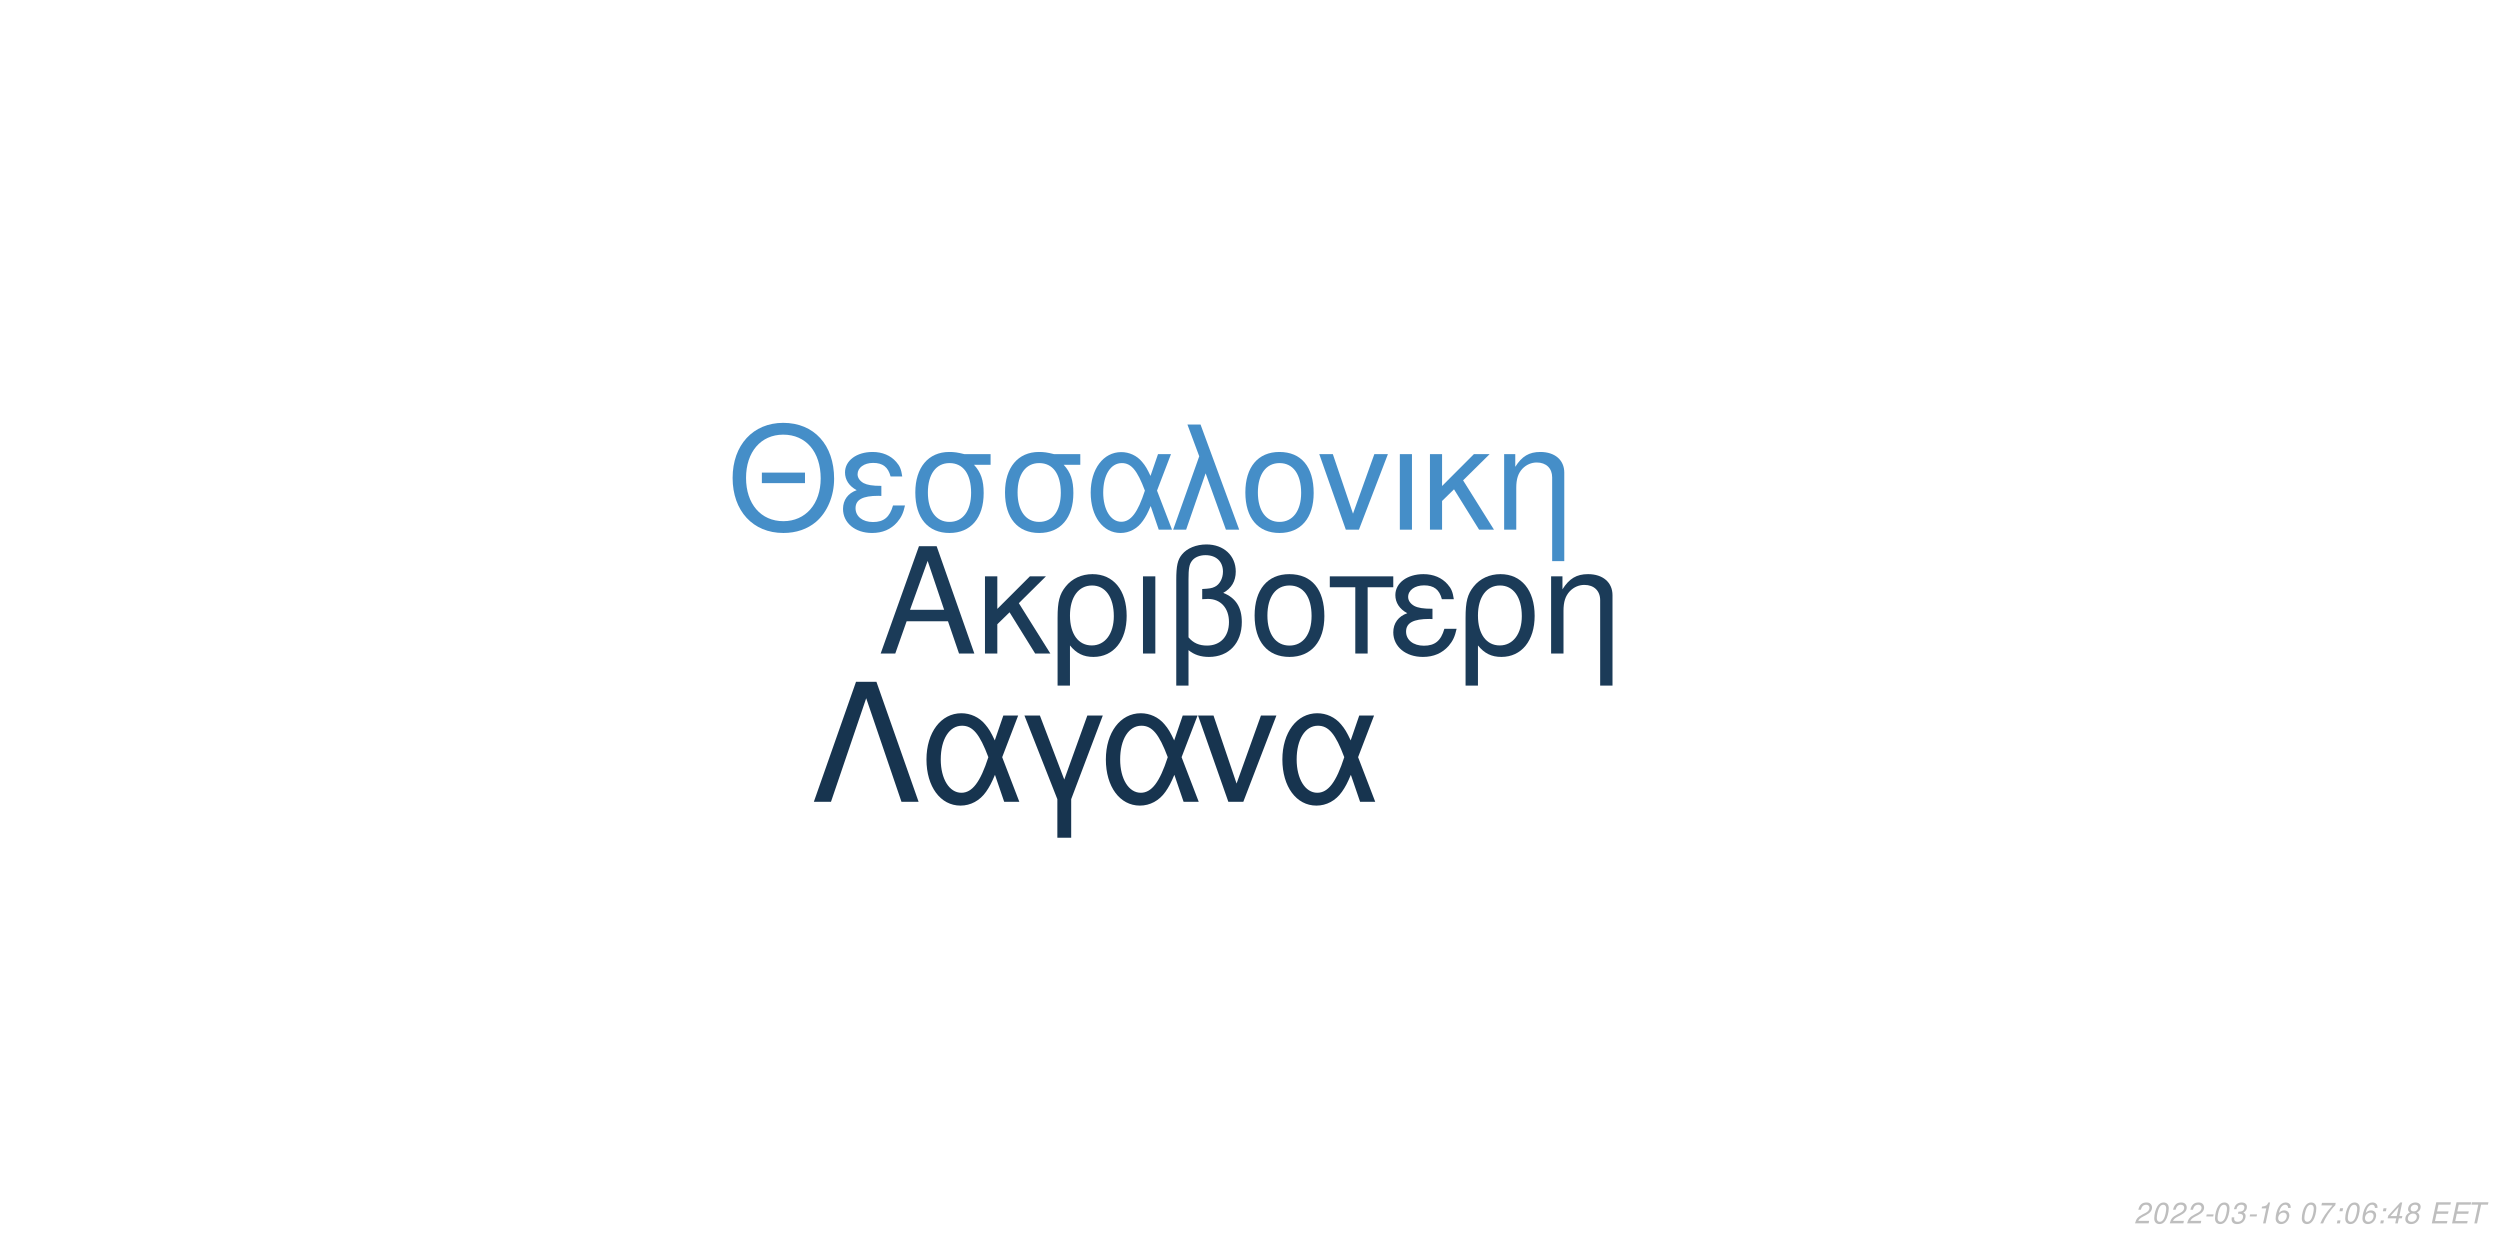
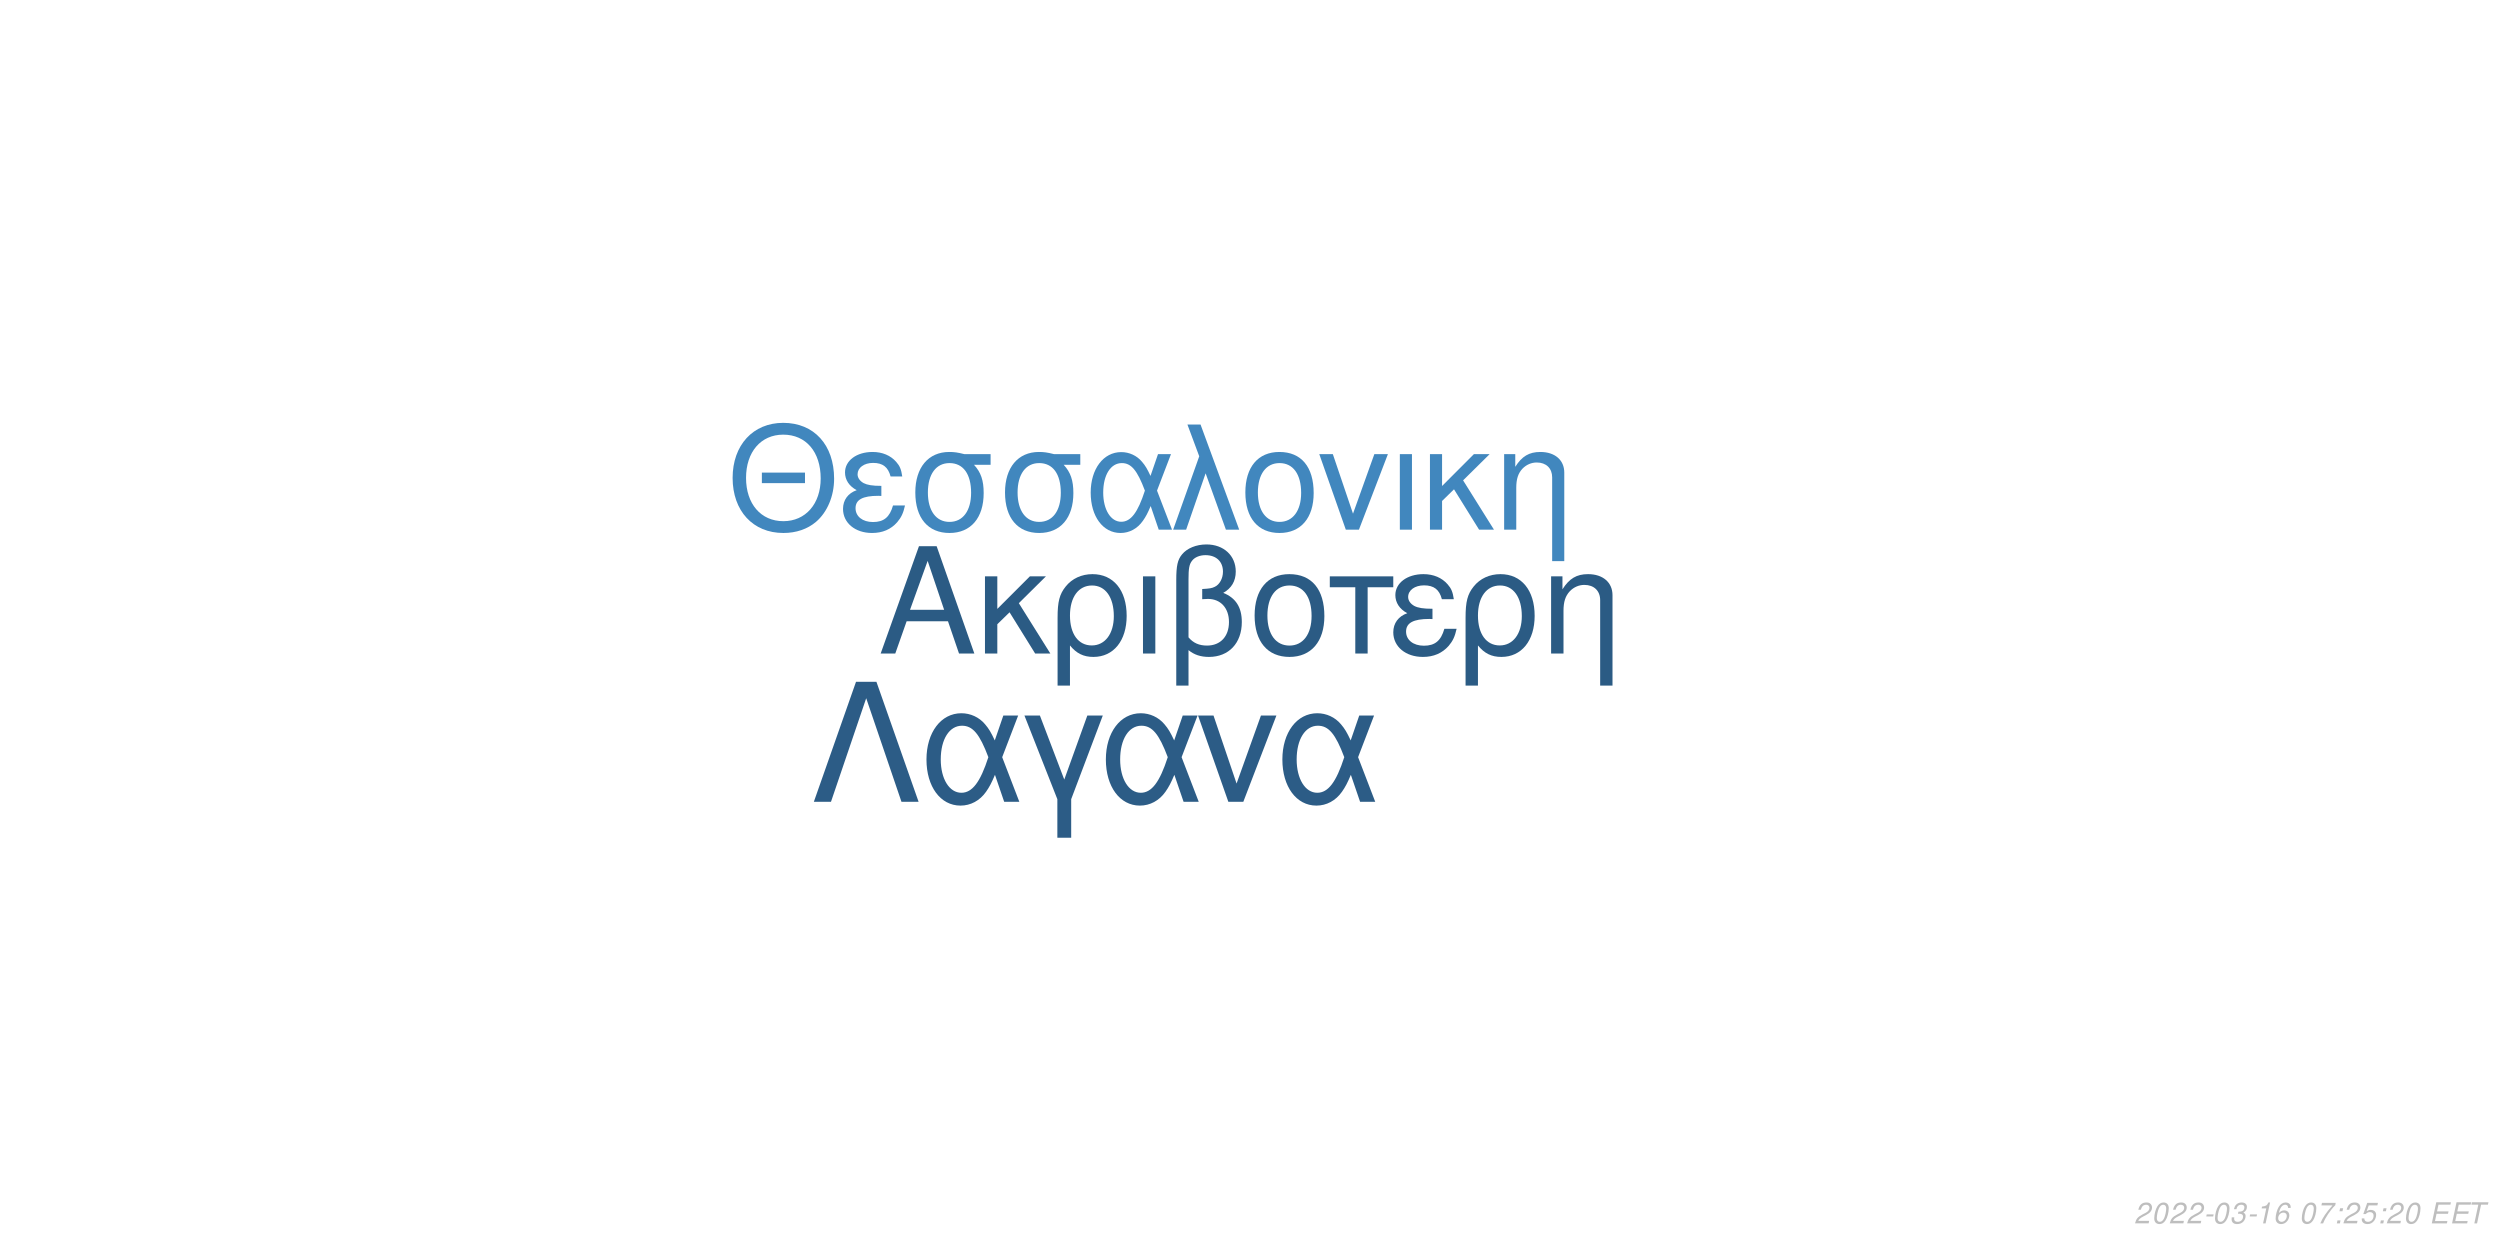
<svg xmlns="http://www.w3.org/2000/svg" xmlns:xlink="http://www.w3.org/1999/xlink" width="864pt" height="432pt" viewBox="0 0 864 432" version="1.1">
  <defs>
    <g>
      <symbol overflow="visible" id="glyph0-0">
        <path style="stroke:none;" d="" />
      </symbol>
      <symbol overflow="visible" id="glyph0-1">
        <path style="stroke:none;" d="M 24.125 -11.141 L 27.938 0 L 33.234 0 L 20.203 -37.094 L 14.094 -37.094 L 0.859 0 L 5.906 0 L 9.828 -11.141 Z M 22.797 -15.109 L 11 -15.109 L 17.094 -32.016 Z M 22.797 -15.109 " />
      </symbol>
      <symbol overflow="visible" id="glyph0-2">
        <path style="stroke:none;" d="M 7.172 -15.422 L 7.172 -26.672 L 2.906 -26.672 L 2.906 0 L 7.172 0 L 7.172 -10.125 L 11.406 -14.25 L 20.25 0 L 25.5 0 L 14.609 -17.406 L 23.969 -26.672 L 18.422 -26.672 Z M 7.172 -15.422 " />
      </symbol>
      <symbol overflow="visible" id="glyph0-3">
        <path style="stroke:none;" d="M 3 11.094 L 7.281 11.094 L 7.281 -2.797 C 9.516 -0.047 11.953 1.172 15.375 1.172 C 22.344 1.172 26.875 -4.422 26.875 -13.031 C 26.875 -21.891 22.297 -27.438 15.062 -27.438 C 11.297 -27.438 7.984 -25.906 5.797 -23.156 C 3.672 -20.516 3 -17.969 3 -12.359 Z M 14.906 -23.516 C 19.547 -23.516 22.438 -19.438 22.438 -12.922 C 22.438 -6.812 19.391 -2.797 14.812 -2.797 C 10.172 -2.797 7.281 -6.766 7.281 -13.125 C 7.281 -19.484 10.234 -23.516 14.906 -23.516 Z M 14.906 -23.516 " />
      </symbol>
      <symbol overflow="visible" id="glyph0-4">
        <path style="stroke:none;" d="M 3.516 0 L 7.781 0 L 7.781 -26.672 L 3.516 -26.672 Z M 3.516 0 " />
      </symbol>
      <symbol overflow="visible" id="glyph0-5">
        <path style="stroke:none;" d="M 4.016 11.094 L 8.25 11.094 L 8.25 -1.172 C 10.172 0.406 12.422 1.172 15.312 1.172 C 22.188 1.172 26.672 -3.609 26.672 -10.891 C 26.672 -15.984 24.578 -19.234 20.25 -20.969 C 23.109 -22.547 24.578 -25.031 24.578 -28.344 C 24.578 -33.844 20.406 -37.703 14.453 -37.703 C 10.938 -37.703 7.734 -36.391 6 -34.25 C 4.484 -32.422 4.016 -30.328 4.016 -25.391 Z M 8.25 -25.656 C 8.25 -29.359 8.5 -30.844 9.469 -32.062 C 10.375 -33.281 12.156 -34 14.094 -34 C 17.812 -34 20.156 -31.812 20.156 -28.297 C 20.156 -25.953 18.984 -23.812 17.297 -23.047 C 16.281 -22.547 15.469 -22.438 12.984 -22.297 L 12.984 -18.781 C 13.734 -18.828 14.344 -18.875 14.969 -18.875 C 19.344 -18.875 22.234 -15.719 22.234 -10.891 C 22.234 -5.906 19.281 -2.75 14.656 -2.75 C 11.953 -2.75 9.922 -3.609 8.25 -5.594 Z M 8.25 -25.656 " />
      </symbol>
      <symbol overflow="visible" id="glyph0-6">
        <path style="stroke:none;" d="M 14.094 -27.438 C 6.562 -27.438 2.094 -22.094 2.094 -13.125 C 2.094 -4.125 6.562 1.172 14.141 1.172 C 21.672 1.172 26.203 -4.172 26.203 -12.922 C 26.203 -22.188 21.828 -27.438 14.094 -27.438 Z M 14.141 -23.516 C 18.938 -23.516 21.781 -19.594 21.781 -12.984 C 21.781 -6.672 18.828 -2.75 14.141 -2.75 C 9.422 -2.75 6.516 -6.672 6.516 -13.125 C 6.516 -19.594 9.422 -23.516 14.141 -23.516 Z M 14.141 -23.516 " />
      </symbol>
      <symbol overflow="visible" id="glyph0-7">
        <path style="stroke:none;" d="M 7.891 0 L 12.156 0 L 12.156 -22.906 L 21.016 -22.906 L 21.016 -26.672 L -0.922 -26.672 L -0.922 -22.906 L 7.891 -22.906 Z M 7.891 0 " />
      </symbol>
      <symbol overflow="visible" id="glyph0-8">
        <path style="stroke:none;" d="M 14.562 -15.469 C 11.344 -15.469 9.562 -15.781 8.297 -16.438 C 6.922 -17.203 6.156 -18.328 6.156 -19.547 C 6.156 -21.891 8.453 -23.562 11.656 -23.562 C 15.062 -23.562 16.953 -22.094 17.812 -18.781 L 21.938 -18.781 C 21.578 -21.266 21.062 -22.5 19.797 -23.922 C 17.812 -26.203 14.906 -27.438 11.453 -27.438 C 5.797 -27.438 1.734 -24.375 1.734 -20.203 C 1.734 -17.609 3.156 -15.375 5.859 -13.938 C 2.797 -12.875 1.016 -10.484 1.016 -7.328 C 1.016 -2.391 5.297 1.172 11.25 1.172 C 14.969 1.172 17.906 -0.109 20.156 -2.641 C 21.578 -4.328 22.297 -5.797 22.906 -8.547 L 18.672 -8.547 C 17.5 -4.422 15.422 -2.703 11.609 -2.703 C 7.938 -2.703 5.438 -4.688 5.438 -7.578 C 5.438 -10.578 7.938 -11.953 13.484 -11.953 C 13.641 -11.953 14.094 -11.953 14.562 -11.906 Z M 14.562 -15.469 " />
      </symbol>
      <symbol overflow="visible" id="glyph0-9">
        <path style="stroke:none;" d="M 3.562 -26.672 L 3.562 0 L 7.844 0 L 7.844 -14.703 C 7.844 -17.906 8.5 -19.891 10.031 -21.531 C 11.406 -22.953 13.188 -23.719 15.062 -23.719 C 18.375 -23.719 20.516 -21.672 20.516 -18.469 L 20.516 11.094 L 24.781 11.094 L 24.781 -20.156 C 24.781 -24.578 21.469 -27.438 16.328 -27.438 C 12.359 -27.438 9.828 -25.906 7.484 -22.188 L 7.484 -26.672 Z M 3.562 -26.672 " />
      </symbol>
      <symbol overflow="visible" id="glyph1-0">
        <path style="stroke:none;" d="" />
      </symbol>
      <symbol overflow="visible" id="glyph1-1">
        <path style="stroke:none;" d="M 26.859 -19.734 L 11.953 -19.734 L 11.953 -16.094 L 26.859 -16.094 Z M 19.328 -36.922 C 8.922 -36.922 1.844 -29.25 1.844 -17.891 C 1.844 -6.484 8.875 1.141 19.391 1.141 C 23.812 1.141 27.703 -0.203 30.641 -2.688 C 34.578 -6.031 36.922 -11.656 36.922 -17.594 C 36.922 -29.297 30 -36.922 19.328 -36.922 Z M 19.328 -32.844 C 27.203 -32.844 32.281 -26.906 32.281 -17.688 C 32.281 -8.922 27.062 -2.938 19.391 -2.938 C 11.609 -2.938 6.484 -8.922 6.484 -17.891 C 6.484 -26.859 11.609 -32.844 19.328 -32.844 Z M 19.328 -32.844 " />
      </symbol>
      <symbol overflow="visible" id="glyph1-2">
        <path style="stroke:none;" d="M 14.25 -15.141 C 11.109 -15.141 9.375 -15.453 8.125 -16.094 C 6.781 -16.844 6.031 -17.938 6.031 -19.141 C 6.031 -21.422 8.266 -23.078 11.406 -23.078 C 14.75 -23.078 16.594 -21.625 17.438 -18.391 L 21.469 -18.391 C 21.125 -20.828 20.625 -22.031 19.391 -23.422 C 17.438 -25.656 14.594 -26.859 11.219 -26.859 C 5.688 -26.859 1.688 -23.875 1.688 -19.781 C 1.688 -17.234 3.094 -15.047 5.734 -13.656 C 2.734 -12.609 1 -10.266 1 -7.172 C 1 -2.344 5.188 1.141 11.016 1.141 C 14.656 1.141 17.547 -0.094 19.734 -2.594 C 21.125 -4.234 21.828 -5.688 22.422 -8.375 L 18.281 -8.375 C 17.141 -4.328 15.094 -2.641 11.359 -2.641 C 7.766 -2.641 5.328 -4.578 5.328 -7.422 C 5.328 -10.359 7.766 -11.703 13.203 -11.703 C 13.359 -11.703 13.797 -11.703 14.25 -11.656 Z M 14.25 -15.141 " />
      </symbol>
      <symbol overflow="visible" id="glyph1-3">
        <path style="stroke:none;" d="M 29 -26.109 L 19.938 -26.109 C 17.594 -26.703 16.438 -26.859 14.703 -26.859 C 7.469 -26.859 2.984 -21.469 2.984 -12.859 C 2.984 -4.031 7.375 1.141 14.797 1.141 C 22.172 1.141 26.609 -4.078 26.609 -12.656 C 26.609 -17.047 25.656 -19.828 23.266 -22.422 L 29 -22.422 Z M 14.797 -23.016 C 19.531 -23.016 22.266 -19.234 22.266 -12.75 C 22.266 -6.531 19.438 -2.688 14.797 -2.688 C 10.172 -2.688 7.328 -6.531 7.328 -12.859 C 7.328 -19.188 10.172 -23.016 14.797 -23.016 Z M 14.797 -23.016 " />
      </symbol>
      <symbol overflow="visible" id="glyph1-4">
        <path style="stroke:none;" d="M 29.344 -26.109 L 24.859 -26.109 L 22.266 -18.578 C 21.125 -21.031 20.484 -22.125 19.328 -23.469 C 17.547 -25.609 14.906 -26.812 12.156 -26.812 C 5.984 -26.812 1.594 -20.984 1.594 -12.812 C 1.594 -4.578 5.828 1.141 11.906 1.141 C 14.953 1.141 17.734 -0.344 19.625 -3.047 C 20.672 -4.531 21.281 -5.688 22.328 -8.172 L 25.109 0 L 29.703 0 L 24.516 -13.5 Z M 20.328 -13.5 C 17.891 -5.922 15.453 -2.734 12.156 -2.734 C 8.516 -2.734 5.922 -6.922 5.922 -12.812 C 5.922 -18.938 8.516 -23.016 12.359 -23.016 C 15.594 -23.016 17.688 -20.531 20.328 -13.5 Z M 20.328 -13.5 " />
      </symbol>
      <symbol overflow="visible" id="glyph1-5">
        <path style="stroke:none;" d="M 1.094 0 L 5.578 0 L 12.312 -19.484 L 19.328 0 L 23.922 0 L 10.562 -36.328 L 6.031 -36.328 L 10.109 -25.359 Z M 1.094 0 " />
      </symbol>
      <symbol overflow="visible" id="glyph1-6">
        <path style="stroke:none;" d="M 13.797 -26.859 C 6.422 -26.859 2.047 -21.625 2.047 -12.859 C 2.047 -4.031 6.422 1.141 13.859 1.141 C 21.234 1.141 25.656 -4.078 25.656 -12.656 C 25.656 -21.719 21.375 -26.859 13.797 -26.859 Z M 13.859 -23.016 C 18.531 -23.016 21.328 -19.188 21.328 -12.703 C 21.328 -6.531 18.438 -2.688 13.859 -2.688 C 9.219 -2.688 6.375 -6.531 6.375 -12.859 C 6.375 -19.188 9.219 -23.016 13.859 -23.016 Z M 13.859 -23.016 " />
      </symbol>
      <symbol overflow="visible" id="glyph1-7">
        <path style="stroke:none;" d="M 14.297 0 L 24.312 -26.109 L 19.625 -26.109 L 12.25 -5.531 L 5.281 -26.109 L 0.594 -26.109 L 9.766 0 Z M 14.297 0 " />
      </symbol>
      <symbol overflow="visible" id="glyph1-8">
        <path style="stroke:none;" d="M 3.438 0 L 7.625 0 L 7.625 -26.109 L 3.438 -26.109 Z M 3.438 0 " />
      </symbol>
      <symbol overflow="visible" id="glyph1-9">
        <path style="stroke:none;" d="M 7.031 -15.094 L 7.031 -26.109 L 2.844 -26.109 L 2.844 0 L 7.031 0 L 7.031 -9.922 L 11.156 -13.953 L 19.828 0 L 24.969 0 L 14.297 -17.047 L 23.469 -26.109 L 18.031 -26.109 Z M 7.031 -15.094 " />
      </symbol>
      <symbol overflow="visible" id="glyph1-10">
        <path style="stroke:none;" d="M 3.484 -26.109 L 3.484 0 L 7.672 0 L 7.672 -14.406 C 7.672 -17.547 8.328 -19.484 9.812 -21.078 C 11.156 -22.469 12.906 -23.219 14.75 -23.219 C 17.984 -23.219 20.078 -21.234 20.078 -18.094 L 20.078 10.859 L 24.266 10.859 L 24.266 -19.734 C 24.266 -24.062 21.031 -26.859 16 -26.859 C 12.109 -26.859 9.609 -25.359 7.328 -21.719 L 7.328 -26.109 Z M 3.484 -26.109 " />
      </symbol>
      <symbol overflow="visible" id="glyph2-0">
        <path style="stroke:none;" d="" />
      </symbol>
      <symbol overflow="visible" id="glyph2-1">
        <path style="stroke:none;" d="M 22.531 -41.484 L 15.484 -41.484 L 0.906 0 L 6.828 0 L 19 -35.797 L 31.188 0 L 37.109 0 Z M 22.531 -41.484 " />
      </symbol>
      <symbol overflow="visible" id="glyph2-2">
        <path style="stroke:none;" d="M 33.516 -29.812 L 28.391 -29.812 L 25.438 -21.219 C 24.125 -24.016 23.391 -25.266 22.078 -26.797 C 20.031 -29.25 17.016 -30.609 13.891 -30.609 C 6.828 -30.609 1.828 -23.953 1.828 -14.625 C 1.828 -5.234 6.656 1.312 13.594 1.312 C 17.078 1.312 20.266 -0.391 22.422 -3.469 C 23.609 -5.172 24.297 -6.484 25.5 -9.328 L 28.688 0 L 33.922 0 L 28 -15.422 Z M 23.219 -15.422 C 20.422 -6.766 17.641 -3.125 13.891 -3.125 C 9.734 -3.125 6.766 -7.906 6.766 -14.625 C 6.766 -21.625 9.734 -26.297 14.109 -26.297 C 17.812 -26.297 20.203 -23.453 23.219 -15.422 Z M 23.219 -15.422 " />
      </symbol>
      <symbol overflow="visible" id="glyph2-3">
        <path style="stroke:none;" d="M 12.062 12.406 L 16.844 12.406 L 16.844 -0.906 L 27.766 -29.812 L 22.422 -29.812 L 14.453 -7.688 L 6.031 -29.812 L 0.688 -29.812 L 12.062 -0.906 Z M 12.062 12.406 " />
      </symbol>
      <symbol overflow="visible" id="glyph2-4">
        <path style="stroke:none;" d="M 16.328 0 L 27.766 -29.812 L 22.422 -29.812 L 14 -6.312 L 6.031 -29.812 L 0.688 -29.812 L 11.156 0 Z M 16.328 0 " />
      </symbol>
      <symbol overflow="visible" id="glyph3-0">
        <path style="stroke:none;" d="" />
      </symbol>
      <symbol overflow="visible" id="glyph3-1">
        <path style="stroke:none;" d="M 5.234 -0.875 L 1.469 -0.875 C 1.641 -1.375 2.203 -1.891 3.109 -2.344 L 4.234 -2.938 C 5.562 -3.625 6.219 -4.469 6.219 -5.484 C 6.219 -5.938 6.062 -6.359 5.797 -6.656 C 5.469 -7.047 4.984 -7.234 4.312 -7.234 C 2.766 -7.234 1.891 -6.453 1.484 -4.734 L 2.375 -4.734 C 2.484 -5.188 2.609 -5.484 2.797 -5.75 C 3.094 -6.203 3.609 -6.453 4.188 -6.453 C 4.891 -6.453 5.344 -6.031 5.344 -5.375 C 5.344 -4.703 4.859 -4.094 4.016 -3.656 L 2.984 -3.125 C 1.234 -2.188 0.797 -1.656 0.344 -0.016 L 5.047 -0.016 Z M 5.234 -0.875 " />
      </symbol>
      <symbol overflow="visible" id="glyph3-2">
        <path style="stroke:none;" d="M 4.203 -7.234 C 3.375 -7.234 2.688 -6.812 2.125 -5.984 C 1.484 -5.047 0.984 -3.188 0.984 -1.734 C 0.984 -1.109 1.172 -0.562 1.484 -0.266 C 1.797 0.047 2.281 0.234 2.766 0.234 C 3.625 0.234 4.281 -0.156 4.859 -1.016 C 5.516 -1.953 6 -3.797 6 -5.266 C 6 -6.5 5.328 -7.234 4.203 -7.234 Z M 4.094 -6.453 C 4.734 -6.453 5.125 -5.984 5.125 -5.156 C 5.125 -4.203 4.781 -2.625 4.406 -1.812 C 3.984 -0.938 3.516 -0.547 2.875 -0.547 C 2.25 -0.547 1.875 -1.031 1.875 -1.828 C 1.875 -2.797 2.203 -4.344 2.594 -5.203 C 2.984 -6.047 3.453 -6.453 4.094 -6.453 Z M 4.094 -6.453 " />
      </symbol>
      <symbol overflow="visible" id="glyph3-3">
        <path style="stroke:none;" d="M 3.516 -3.125 L 1.125 -3.125 L 0.969 -2.406 L 3.359 -2.406 Z M 3.516 -3.125 " />
      </symbol>
      <symbol overflow="visible" id="glyph3-4">
        <path style="stroke:none;" d="M 2.922 -3.312 C 3.125 -3.344 3.234 -3.344 3.375 -3.344 C 4.203 -3.344 4.688 -3 4.688 -2.406 C 4.688 -1.312 3.906 -0.547 2.781 -0.547 C 2.047 -0.547 1.594 -0.938 1.594 -1.562 C 1.594 -1.719 1.609 -1.844 1.656 -2.094 L 0.766 -2.094 C 0.734 -1.797 0.719 -1.641 0.719 -1.469 C 0.719 -0.375 1.406 0.234 2.641 0.234 C 3.547 0.234 4.297 -0.078 4.812 -0.656 C 5.266 -1.156 5.562 -1.875 5.562 -2.547 C 5.562 -3.125 5.344 -3.453 4.797 -3.734 C 5.641 -4.234 6.016 -4.844 6.016 -5.734 C 6.016 -6.656 5.312 -7.234 4.203 -7.234 C 3.375 -7.234 2.672 -6.938 2.188 -6.375 C 1.891 -6.031 1.703 -5.641 1.516 -4.906 L 2.391 -4.906 C 2.5 -5.359 2.594 -5.594 2.734 -5.812 C 3.047 -6.234 3.516 -6.453 4.078 -6.453 C 4.734 -6.453 5.141 -6.125 5.141 -5.578 C 5.141 -5.188 5.016 -4.797 4.797 -4.547 C 4.516 -4.234 4 -4.062 3.266 -4.062 L 3.078 -4.062 Z M 2.922 -3.312 " />
      </symbol>
      <symbol overflow="visible" id="glyph3-5">
        <path style="stroke:none;" d="M 3.703 -5.188 L 2.594 0 L 3.469 0 L 5.016 -7.234 L 4.438 -7.234 C 3.906 -6.156 3.688 -6.016 2.234 -5.812 L 2.109 -5.188 Z M 3.703 -5.188 " />
      </symbol>
      <symbol overflow="visible" id="glyph3-6">
        <path style="stroke:none;" d="M 6.125 -5.344 L 6.141 -5.625 C 6.141 -6.609 5.453 -7.234 4.391 -7.234 C 3.438 -7.234 2.641 -6.719 2.016 -5.703 C 1.422 -4.781 0.938 -2.953 0.938 -1.688 C 0.938 -0.516 1.688 0.234 2.859 0.234 C 3.703 0.234 4.438 -0.156 5 -0.875 C 5.406 -1.422 5.672 -2.156 5.672 -2.766 C 5.672 -3.812 4.969 -4.5 3.906 -4.5 C 3.234 -4.5 2.672 -4.234 2.094 -3.625 C 2.406 -5.375 3.234 -6.453 4.25 -6.453 C 4.703 -6.453 5.062 -6.234 5.172 -5.844 C 5.203 -5.719 5.234 -5.578 5.25 -5.344 Z M 3.656 -3.734 C 4.344 -3.734 4.797 -3.281 4.797 -2.625 C 4.797 -1.469 3.984 -0.547 2.984 -0.547 C 2.297 -0.547 1.812 -1.047 1.812 -1.766 C 1.812 -2.859 2.625 -3.734 3.656 -3.734 Z M 3.656 -3.734 " />
      </symbol>
      <symbol overflow="visible" id="glyph3-7">
        <path style="stroke:none;" d="" />
      </symbol>
      <symbol overflow="visible" id="glyph3-8">
        <path style="stroke:none;" d="M 6.703 -7.094 L 1.953 -7.094 L 1.766 -6.219 L 5.594 -6.219 C 3.344 -3.688 2.266 -2.109 1.375 0 L 2.344 0 C 3.031 -1.906 4.828 -4.594 6.547 -6.281 Z M 6.703 -7.094 " />
      </symbol>
      <symbol overflow="visible" id="glyph3-9">
        <path style="stroke:none;" d="M 2.359 -1.031 L 1.312 -1.031 L 1.094 0 L 2.141 0 Z M 3.266 -5.234 L 2.219 -5.234 L 2 -4.203 L 3.047 -4.203 Z M 3.266 -5.234 " />
      </symbol>
      <symbol overflow="visible" id="glyph3-10">
-         <path style="stroke:none;" d="M 3.625 -1.75 L 3.266 0 L 4.141 0 L 4.516 -1.75 L 5.562 -1.75 L 5.734 -2.531 L 4.688 -2.531 L 5.688 -7.234 L 5.016 -7.234 L 0.844 -2.672 L 0.641 -1.75 Z M 3.797 -2.531 L 1.594 -2.531 L 4.469 -5.703 Z M 3.797 -2.531 " />
+         <path style="stroke:none;" d="M 6.297 -7.094 L 2.594 -7.094 L 1.234 -3.234 L 2.047 -3.234 C 2.656 -3.766 2.938 -3.906 3.531 -3.906 C 4.328 -3.906 4.797 -3.453 4.797 -2.688 C 4.797 -1.438 3.969 -0.547 2.828 -0.547 C 2.031 -0.547 1.609 -0.938 1.578 -1.734 L 0.703 -1.734 L 0.703 -1.516 C 0.703 -0.938 0.844 -0.547 1.188 -0.266 C 1.562 0.062 2.078 0.234 2.703 0.234 C 3.656 0.234 4.391 -0.156 4.984 -0.922 C 5.422 -1.5 5.672 -2.234 5.672 -2.953 C 5.672 -4 4.938 -4.672 3.812 -4.672 C 3.328 -4.672 2.906 -4.547 2.406 -4.234 L 3.109 -6.219 L 6.109 -6.219 Z M 6.297 -7.094 " />
      </symbol>
      <symbol overflow="visible" id="glyph3-11">
-         <path style="stroke:none;" d="M 4.766 -3.797 C 5.078 -3.969 5.234 -4.078 5.438 -4.234 C 5.812 -4.594 6.062 -5.172 6.062 -5.734 C 6.062 -6.625 5.344 -7.234 4.266 -7.234 C 2.812 -7.234 1.703 -6.219 1.703 -4.875 C 1.703 -4.406 1.875 -4.125 2.359 -3.812 C 1.297 -3.312 0.75 -2.516 0.75 -1.469 C 0.75 -0.438 1.547 0.234 2.812 0.234 C 3.656 0.234 4.359 -0.094 4.938 -0.734 C 5.359 -1.234 5.609 -1.859 5.609 -2.438 C 5.609 -3.047 5.312 -3.516 4.766 -3.797 Z M 4.109 -6.453 C 4.797 -6.453 5.188 -6.125 5.188 -5.578 C 5.188 -5.266 5.062 -4.922 4.859 -4.672 C 4.562 -4.312 4.188 -4.156 3.656 -4.156 C 2.984 -4.156 2.594 -4.453 2.594 -4.984 C 2.594 -5.859 3.203 -6.453 4.109 -6.453 Z M 3.453 -3.406 C 4.234 -3.406 4.734 -2.984 4.734 -2.312 C 4.734 -1.312 3.922 -0.547 2.875 -0.547 C 2.125 -0.547 1.625 -0.969 1.625 -1.625 C 1.625 -2.609 2.438 -3.406 3.453 -3.406 Z M 3.453 -3.406 " />
+         <path style="stroke:none;" d="M 2.547 -3.312 L 6.5 -3.312 L 6.688 -4.141 L 2.719 -4.141 L 3.219 -6.469 L 7.344 -6.469 L 7.516 -7.297 L 2.453 -7.297 L 0.906 0 L 6.125 0 L 6.297 -0.812 L 2.016 -0.812 Z M 2.547 -3.312 " />
      </symbol>
      <symbol overflow="visible" id="glyph3-12">
-         <path style="stroke:none;" d="M 2.547 -3.312 L 6.5 -3.312 L 6.688 -4.141 L 2.719 -4.141 L 3.219 -6.469 L 7.344 -6.469 L 7.516 -7.297 L 2.453 -7.297 L 0.906 0 L 6.125 0 L 6.297 -0.812 L 2.016 -0.812 Z M 2.547 -3.312 " />
-       </symbol>
-       <symbol overflow="visible" id="glyph3-13">
        <path style="stroke:none;" d="M 4.938 -6.469 L 7.312 -6.469 L 7.484 -7.297 L 1.75 -7.297 L 1.578 -6.469 L 3.984 -6.469 L 2.609 0 L 3.547 0 Z M 4.938 -6.469 " />
      </symbol>
    </g>
  </defs>
  <g id="surface1">
    <rect x="0" y="0" width="864" height="432" style="fill:rgb(100%,100%,100%);fill-opacity:1;stroke:none;" />
-     <g style="fill:rgb(10.588%,23.137%,34.51%);fill-opacity:1;">
+     <g style="fill:rgb(16.863%,35.686%,51.765%);fill-opacity:1;">
      <use xlink:href="#glyph0-1" x="303.5" y="225.861" />
      <use xlink:href="#glyph0-2" x="337.5" y="225.861" />
      <use xlink:href="#glyph0-3" x="362.5" y="225.861" />
      <use xlink:href="#glyph0-4" x="391.5" y="225.861" />
      <use xlink:href="#glyph0-5" x="402.5" y="225.861" />
      <use xlink:href="#glyph0-6" x="431.5" y="225.861" />
      <use xlink:href="#glyph0-7" x="460.5" y="225.861" />
      <use xlink:href="#glyph0-8" x="480.5" y="225.861" />
      <use xlink:href="#glyph0-3" x="503.5" y="225.861" />
      <use xlink:href="#glyph0-9" x="532.5" y="225.861" />
    </g>
-     <g style="fill:rgb(27.059%,55.686%,78.431%);fill-opacity:1;">
+     <g style="fill:rgb(25.49%,52.941%,74.51%);fill-opacity:1;">
      <use xlink:href="#glyph1-1" x="251.348" y="183.058" />
      <use xlink:href="#glyph1-2" x="290.348" y="183.058" />
      <use xlink:href="#glyph1-3" x="313.348" y="183.058" />
      <use xlink:href="#glyph1-3" x="344.348" y="183.058" />
      <use xlink:href="#glyph1-4" x="375.348" y="183.058" />
      <use xlink:href="#glyph1-5" x="404.348" y="183.058" />
      <use xlink:href="#glyph1-6" x="428.348" y="183.058" />
      <use xlink:href="#glyph1-7" x="455.348" y="183.058" />
      <use xlink:href="#glyph1-8" x="480.348" y="183.058" />
      <use xlink:href="#glyph1-9" x="491.348" y="183.058" />
      <use xlink:href="#glyph1-10" x="516.348" y="183.058" />
    </g>
-     <g style="fill:rgb(9.02%,20.392%,30.98%);fill-opacity:1;">
+     <g style="fill:rgb(17.255%,36.078%,52.549%);fill-opacity:1;">
      <use xlink:href="#glyph2-1" x="280.359" y="277.105" />
      <use xlink:href="#glyph2-2" x="318.359" y="277.105" />
      <use xlink:href="#glyph2-3" x="353.359" y="277.105" />
      <use xlink:href="#glyph2-2" x="380.359" y="277.105" />
      <use xlink:href="#glyph2-4" x="413.359" y="277.105" />
      <use xlink:href="#glyph2-2" x="441.359" y="277.105" />
    </g>
    <g style="fill:rgb(74.51%,74.51%,74.51%);fill-opacity:1;">
      <use xlink:href="#glyph3-1" x="737.52" y="422.81" />
      <use xlink:href="#glyph3-2" x="743.52" y="422.81" />
      <use xlink:href="#glyph3-1" x="749.52" y="422.81" />
      <use xlink:href="#glyph3-1" x="755.52" y="422.81" />
      <use xlink:href="#glyph3-3" x="761.52" y="422.81" />
      <use xlink:href="#glyph3-2" x="764.52" y="422.81" />
      <use xlink:href="#glyph3-4" x="770.52" y="422.81" />
      <use xlink:href="#glyph3-3" x="776.52" y="422.81" />
      <use xlink:href="#glyph3-5" x="779.52" y="422.81" />
      <use xlink:href="#glyph3-6" x="785.52" y="422.81" />
      <use xlink:href="#glyph3-7" x="791.52" y="422.81" />
      <use xlink:href="#glyph3-2" x="794.52" y="422.81" />
      <use xlink:href="#glyph3-8" x="800.52" y="422.81" />
      <use xlink:href="#glyph3-9" x="806.52" y="422.81" />
-       <use xlink:href="#glyph3-2" x="809.52" y="422.81" />
-       <use xlink:href="#glyph3-6" x="815.52" y="422.81" />
+       <use xlink:href="#glyph3-1" x="809.52" y="422.81" />
+       <use xlink:href="#glyph3-10" x="815.52" y="422.81" />
      <use xlink:href="#glyph3-9" x="821.52" y="422.81" />
-       <use xlink:href="#glyph3-10" x="824.52" y="422.81" />
-       <use xlink:href="#glyph3-11" x="830.52" y="422.81" />
+       <use xlink:href="#glyph3-1" x="824.52" y="422.81" />
+       <use xlink:href="#glyph3-2" x="830.52" y="422.81" />
      <use xlink:href="#glyph3-7" x="836.52" y="422.81" />
-       <use xlink:href="#glyph3-12" x="839.52" y="422.81" />
-       <use xlink:href="#glyph3-12" x="846.52" y="422.81" />
-       <use xlink:href="#glyph3-13" x="852.52" y="422.81" />
+       <use xlink:href="#glyph3-11" x="839.52" y="422.81" />
+       <use xlink:href="#glyph3-11" x="846.52" y="422.81" />
+       <use xlink:href="#glyph3-12" x="852.52" y="422.81" />
    </g>
  </g>
</svg>
